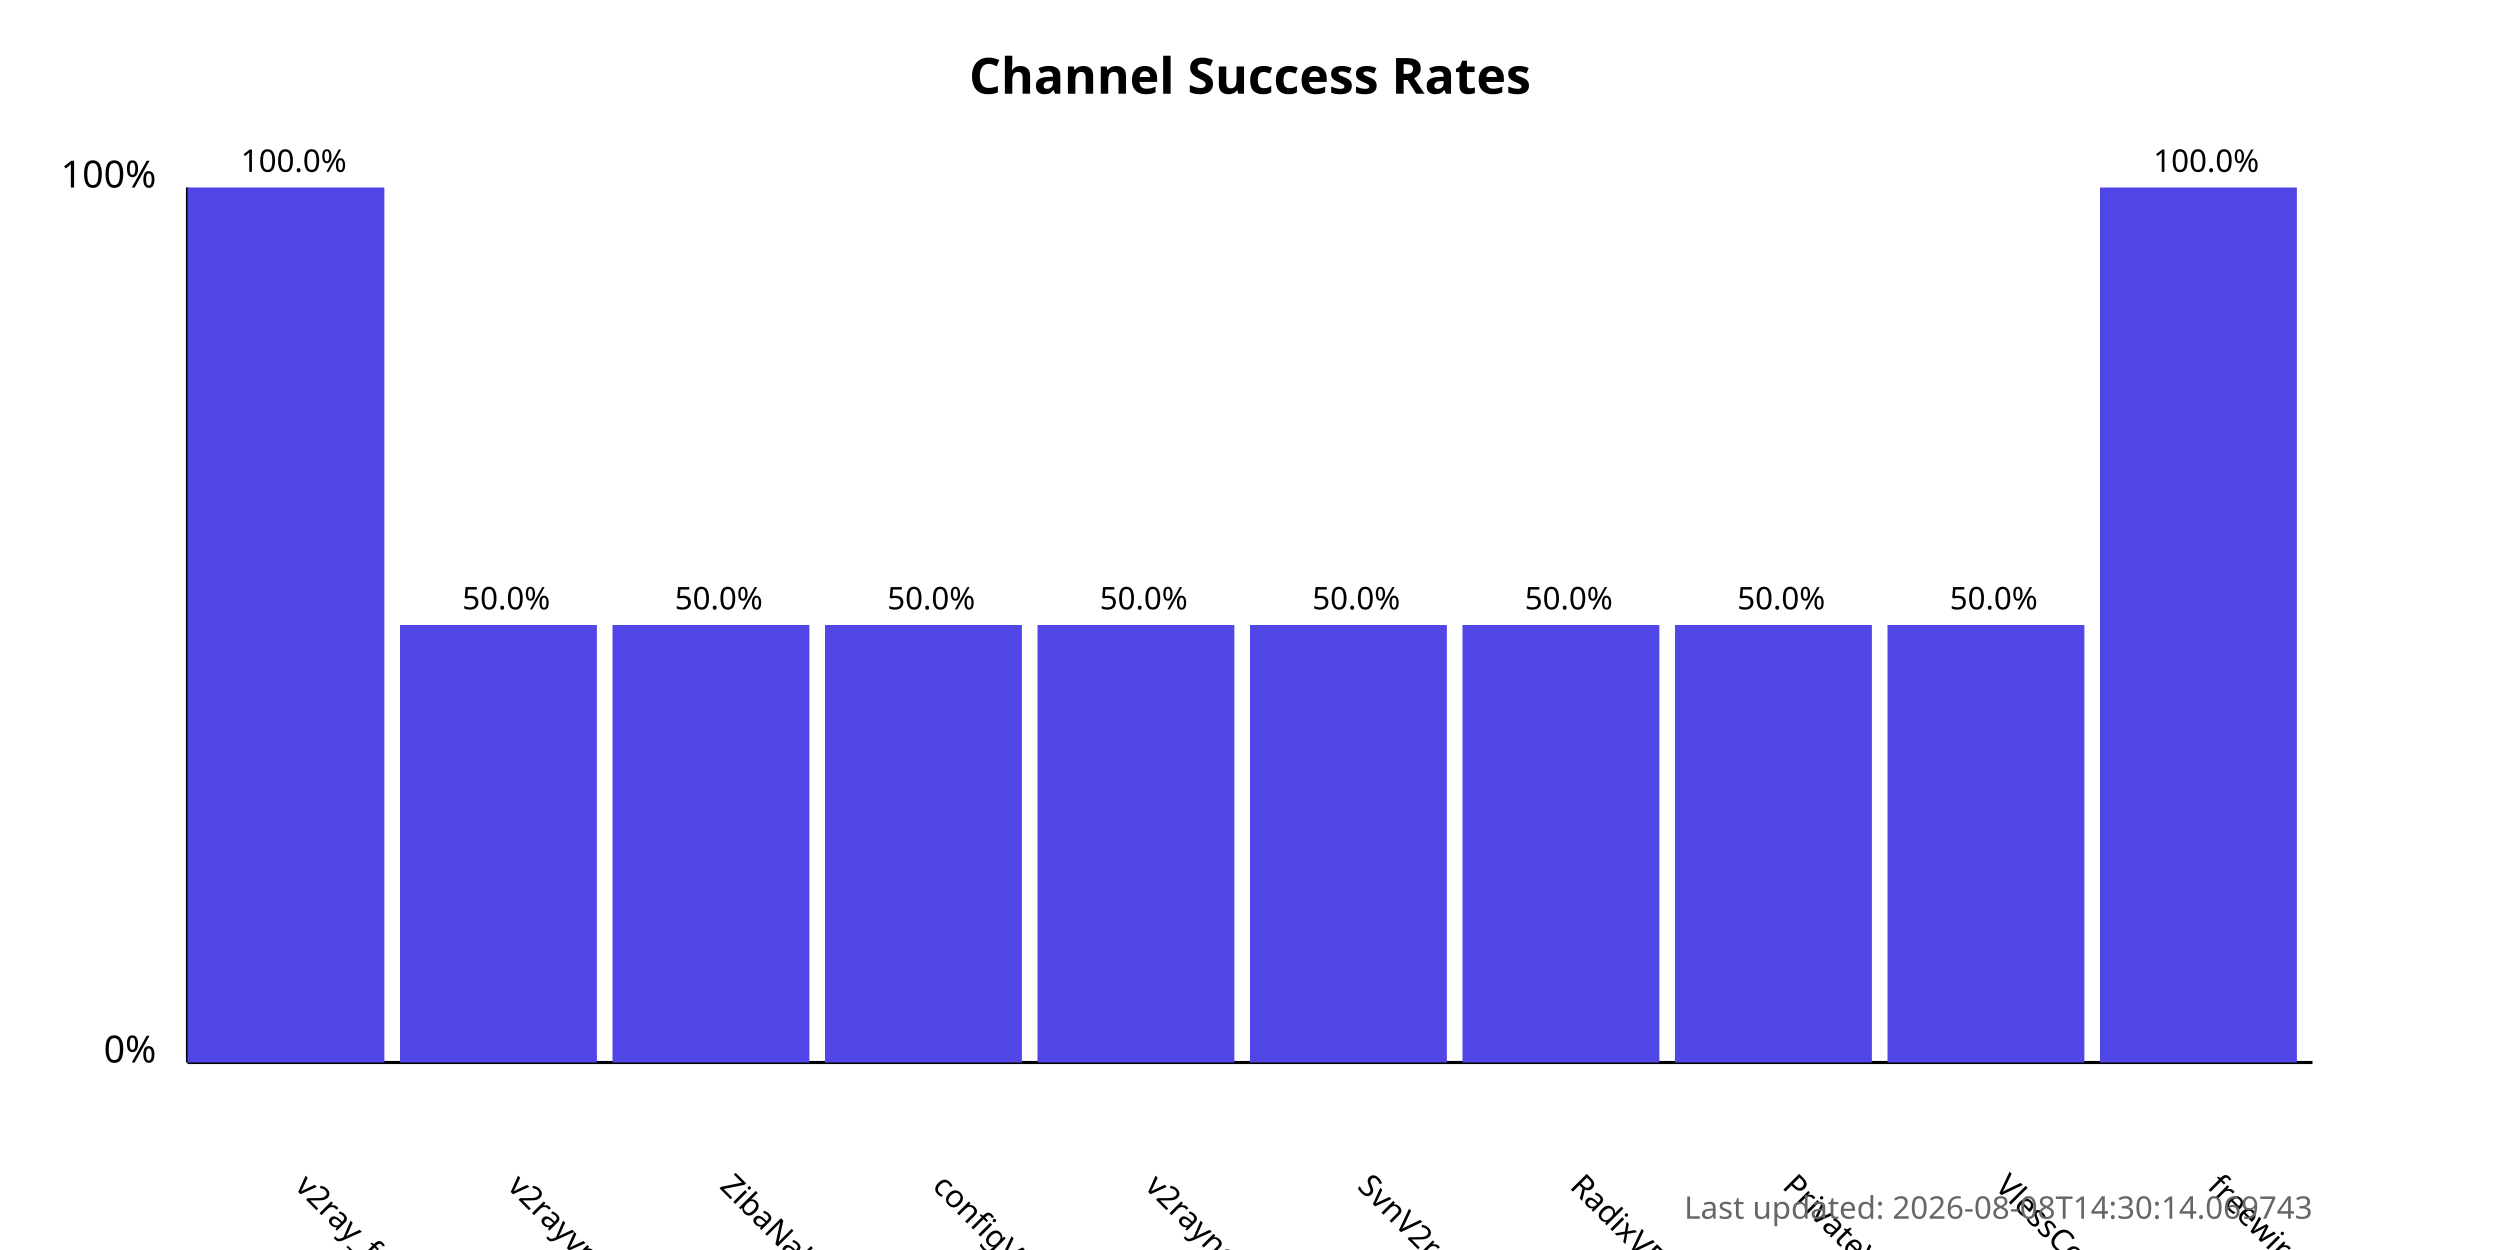
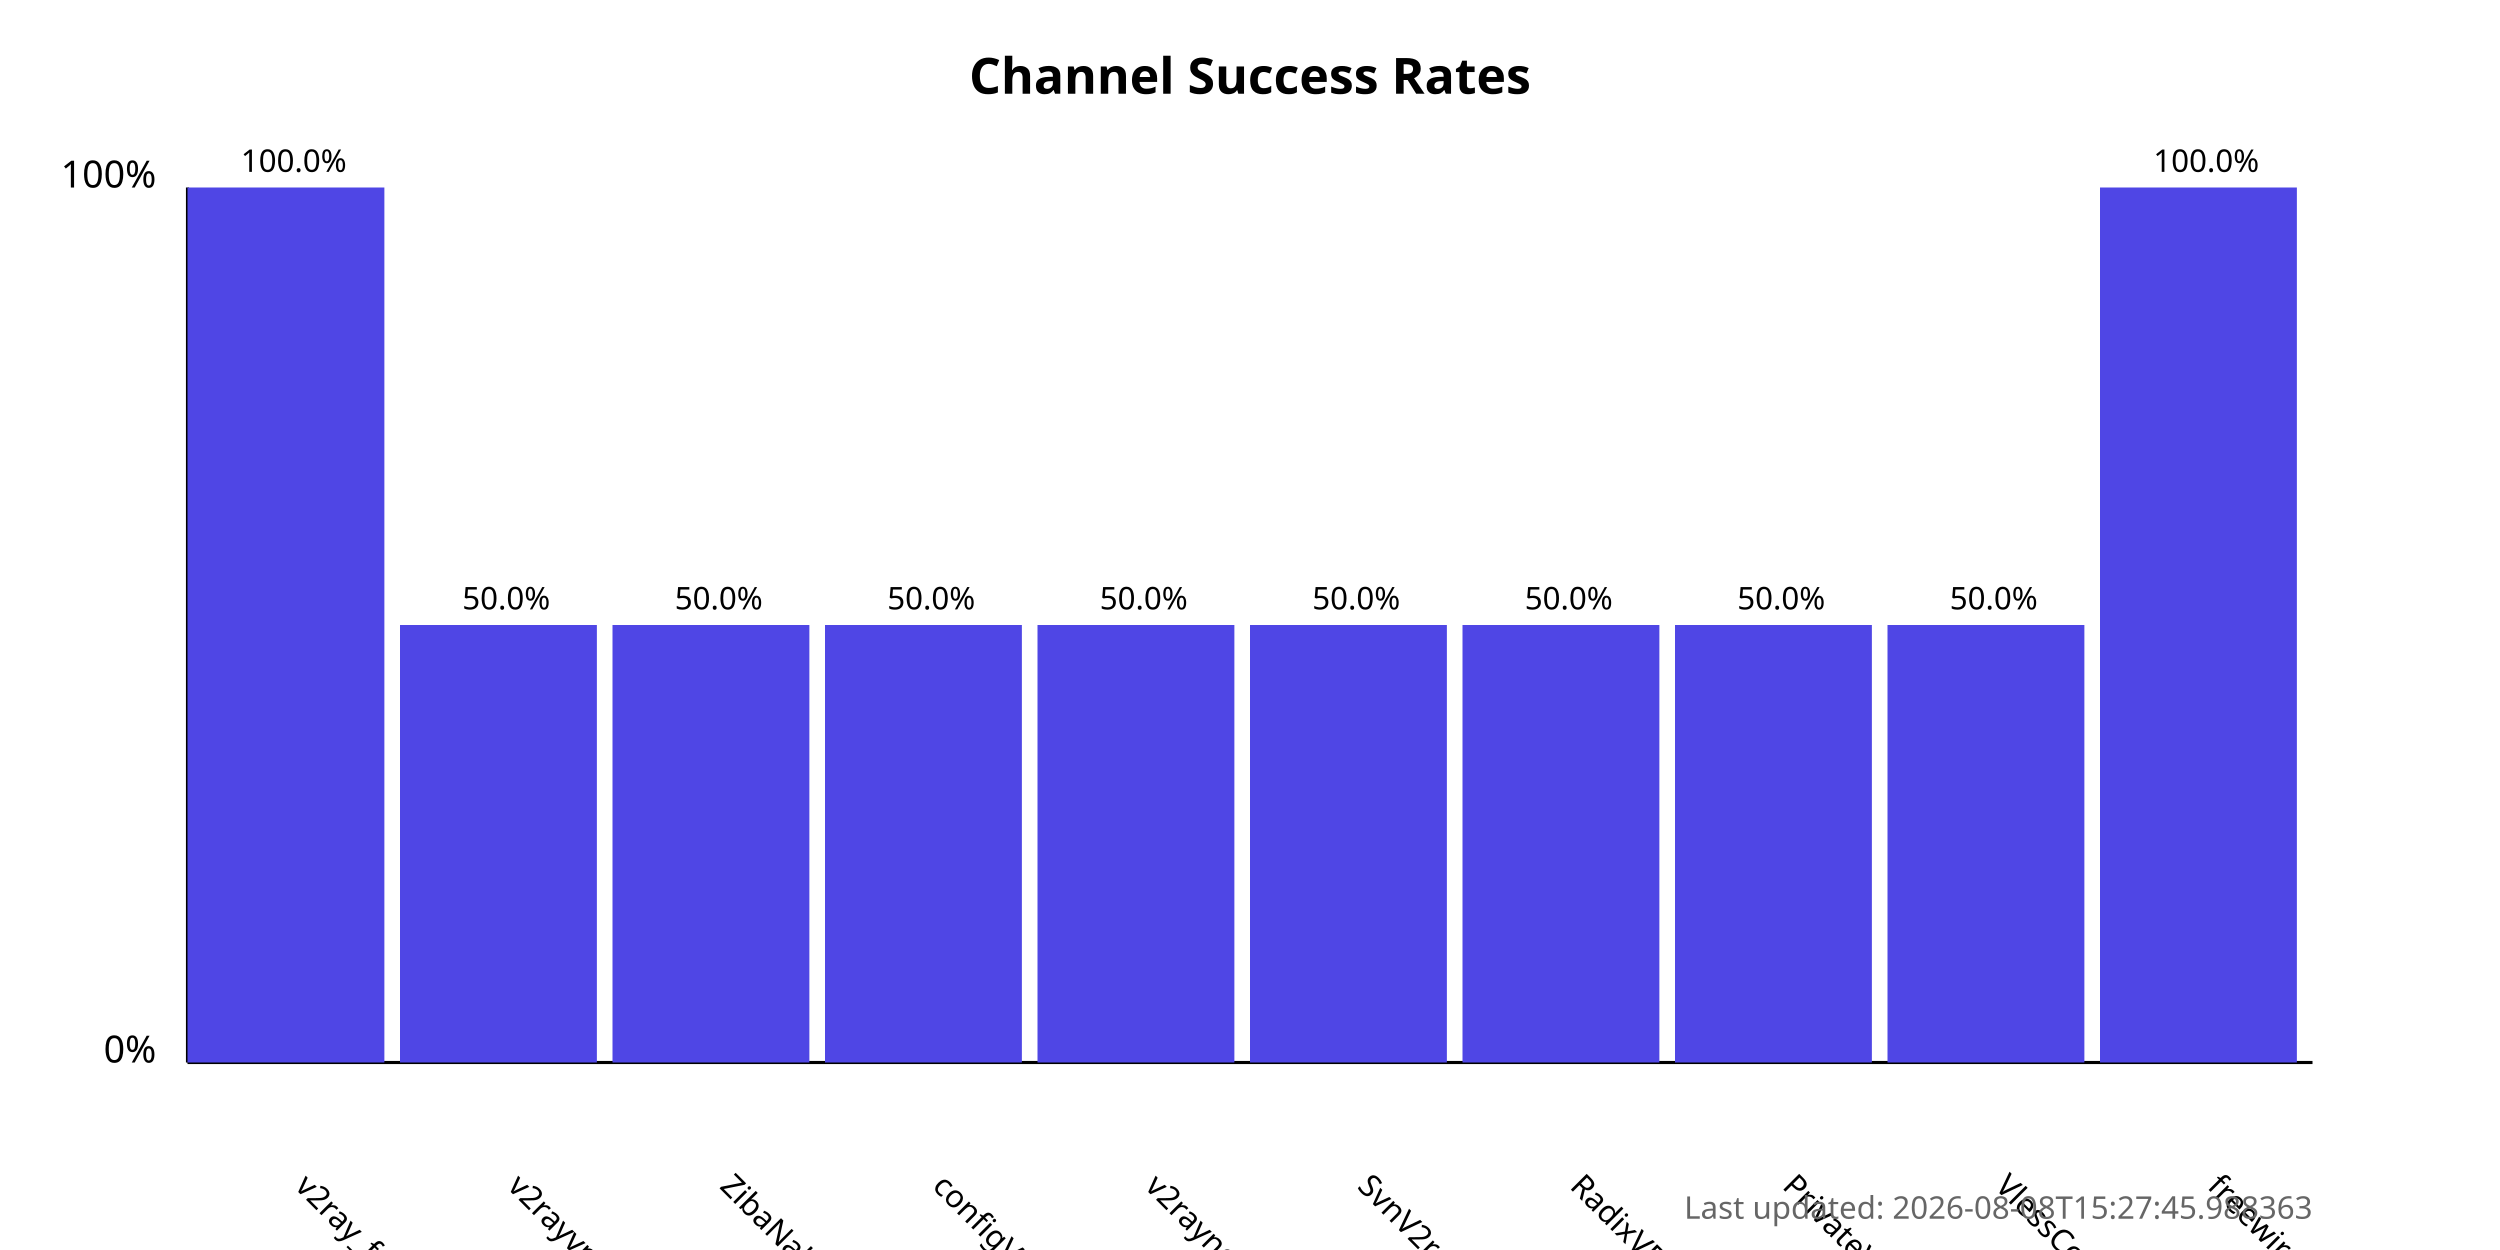
<svg xmlns="http://www.w3.org/2000/svg" width="800" height="400">
  <style>
            .chart-title { font: bold 16px sans-serif; }
            .axis-label { font: 12px sans-serif; }
            .tick-label { font: 10px sans-serif; }
            .bar { fill: #4f46e5; }
            .bar:hover { fill: #6366f1; }
            .timestamp { font: 10px sans-serif; fill: #666; }
        </style>
  <text x="400.0" y="30" text-anchor="middle" class="chart-title">
            Channel Success Rates
        </text>
  <line x1="60" y1="340" x2="60" y2="60" stroke="black" stroke-width="1" />
  <line x1="60" y1="340" x2="740" y2="340" stroke="black" stroke-width="1" />
  <text x="50" y="340" text-anchor="end" class="axis-label">0%</text>
  <text x="50" y="60" text-anchor="end" class="axis-label">100%</text>
  <g>
    <rect x="60" y="60.0" width="63.0" height="280.0" class="bar" />
    <text x="94.0" y="380" transform="rotate(45, 94.0, 380)" text-anchor="start" class="tick-label">
                v2ray_free_conf
            </text>
    <text x="94.0" y="55.0" text-anchor="middle" class="tick-label">
                100.0%
            </text>
  </g>
  <g>
    <rect x="128.0" y="200.0" width="63.0" height="140.0" class="bar" />
    <text x="162.0" y="380" transform="rotate(45, 162.0, 380)" text-anchor="start" class="tick-label">
                v2rayvpno
            </text>
    <text x="162.0" y="195.0" text-anchor="middle" class="tick-label">
                50.0%
            </text>
  </g>
  <g>
    <rect x="196.0" y="200.0" width="63.0" height="140.0" class="bar" />
    <text x="230.0" y="380" transform="rotate(45, 230.0, 380)" text-anchor="start" class="tick-label">
                ZibaNabz
            </text>
    <text x="230.0" y="195.0" text-anchor="middle" class="tick-label">
                50.0%
            </text>
  </g>
  <g>
    <rect x="264.0" y="200.0" width="63.0" height="140.0" class="bar" />
    <text x="298.0" y="380" transform="rotate(45, 298.0, 380)" text-anchor="start" class="tick-label">
                configV2rayForFree
            </text>
    <text x="298.0" y="195.0" text-anchor="middle" class="tick-label">
                50.0%
            </text>
  </g>
  <g>
    <rect x="332.0" y="200.0" width="63.0" height="140.0" class="bar" />
    <text x="366.0" y="380" transform="rotate(45, 366.0, 380)" text-anchor="start" class="tick-label">
                v2rayngvpn
            </text>
    <text x="366.0" y="195.0" text-anchor="middle" class="tick-label">
                50.0%
            </text>
  </g>
  <g>
    <rect x="400.0" y="200.0" width="63.0" height="140.0" class="bar" />
    <text x="434.0" y="380" transform="rotate(45, 434.0, 380)" text-anchor="start" class="tick-label">
                SvnV2ray
            </text>
    <text x="434.0" y="195.0" text-anchor="middle" class="tick-label">
                50.0%
            </text>
  </g>
  <g>
    <rect x="468.0" y="200.0" width="63.0" height="140.0" class="bar" />
    <text x="502.0" y="380" transform="rotate(45, 502.0, 380)" text-anchor="start" class="tick-label">
                RadixVPN
            </text>
    <text x="502.0" y="195.0" text-anchor="middle" class="tick-label">
                50.0%
            </text>
  </g>
  <g>
    <rect x="536.0" y="200.0" width="63.0" height="140.0" class="bar" />
    <text x="570.0" y="380" transform="rotate(45, 570.0, 380)" text-anchor="start" class="tick-label">
                PrivateVPNs
            </text>
    <text x="570.0" y="195.0" text-anchor="middle" class="tick-label">
                50.0%
            </text>
  </g>
  <g>
    <rect x="604.0" y="200.0" width="63.0" height="140.0" class="bar" />
    <text x="638.0" y="380" transform="rotate(45, 638.0, 380)" text-anchor="start" class="tick-label">
                VlessConfig
            </text>
    <text x="638.0" y="195.0" text-anchor="middle" class="tick-label">
                50.0%
            </text>
  </g>
  <g>
    <rect x="672.0" y="60.0" width="63.0" height="280.0" class="bar" />
    <text x="706.0" y="380" transform="rotate(45, 706.0, 380)" text-anchor="start" class="tick-label">
                freewireguard
            </text>
    <text x="706.0" y="55.0" text-anchor="middle" class="tick-label">
                100.0%
            </text>
  </g>
  <text x="740" y="390" text-anchor="end" class="timestamp">
-             Last updated: 2026-08-08T14:30:14.069743
+             Last updated: 2026-08-08T15:27:45.988363
        </text>
</svg>
